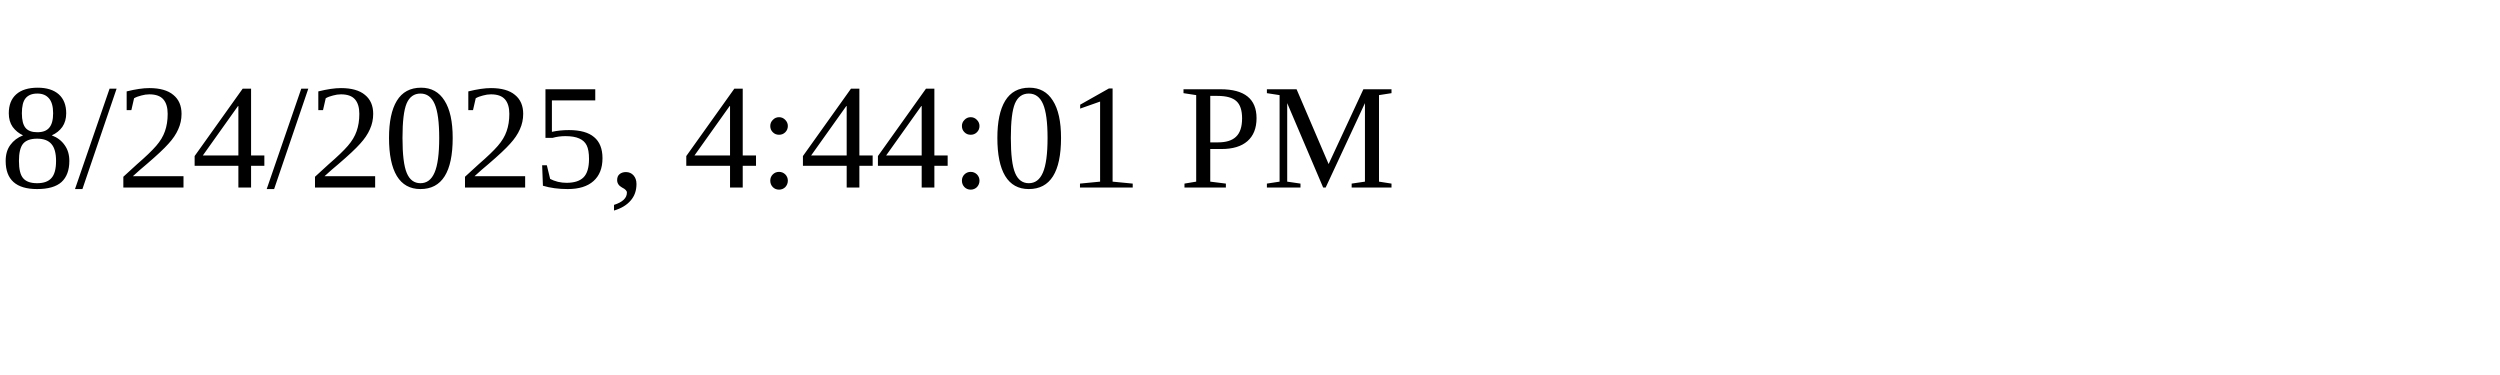
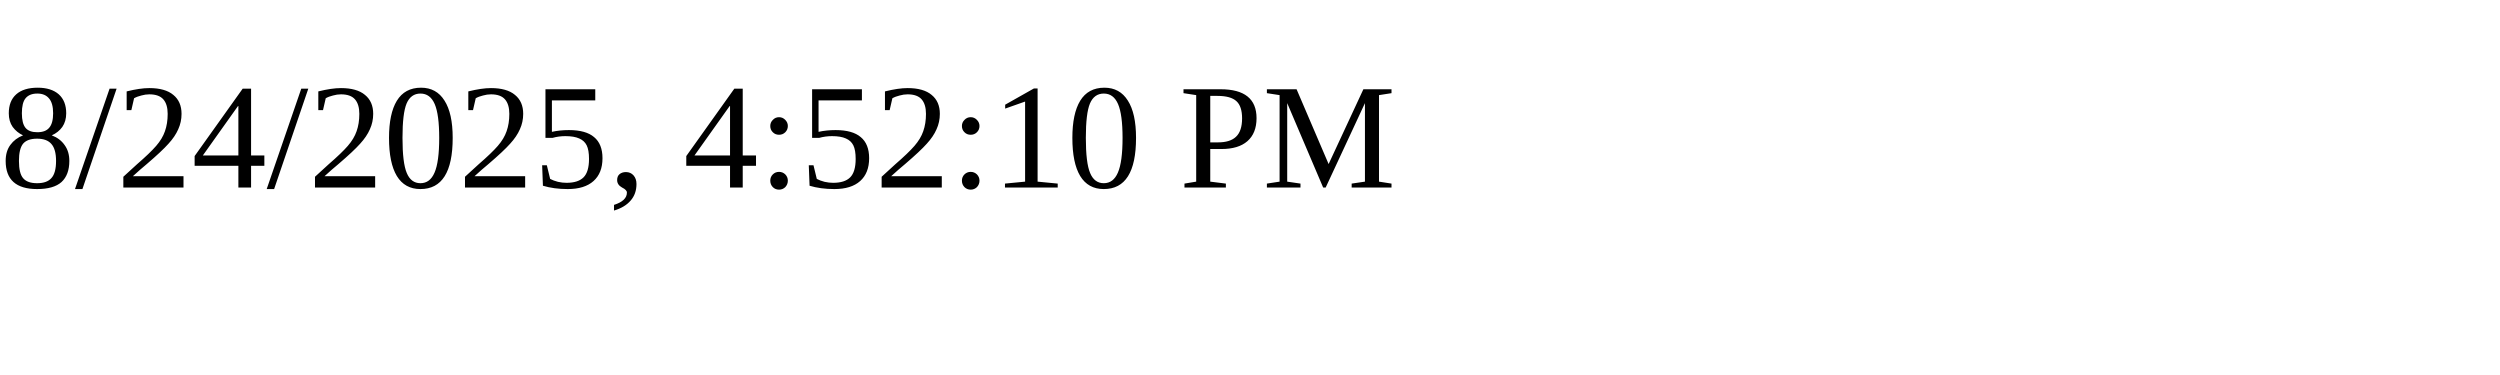
<svg xmlns="http://www.w3.org/2000/svg" height="30" width="200">
-   <text x="0" y="15">8/24/2025, 4:44:01 PM</text>
+   <text x="0" y="15">8/24/2025, 4:52:10 PM</text>
</svg>
